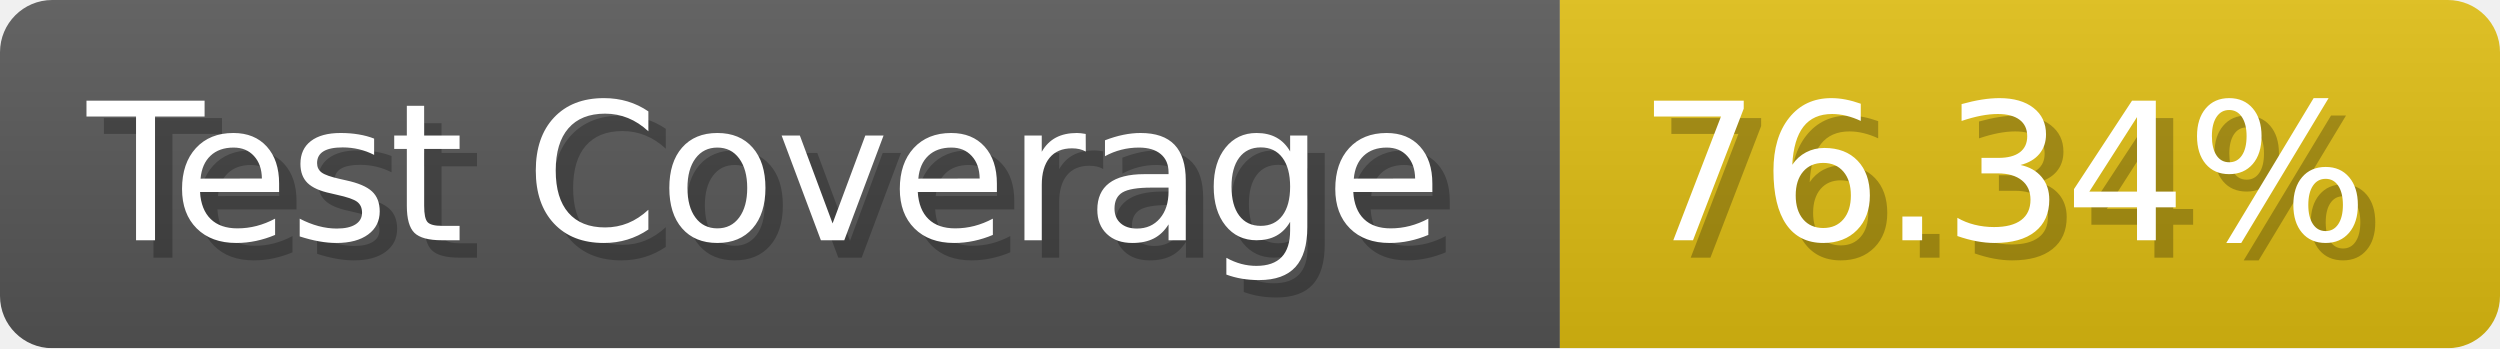
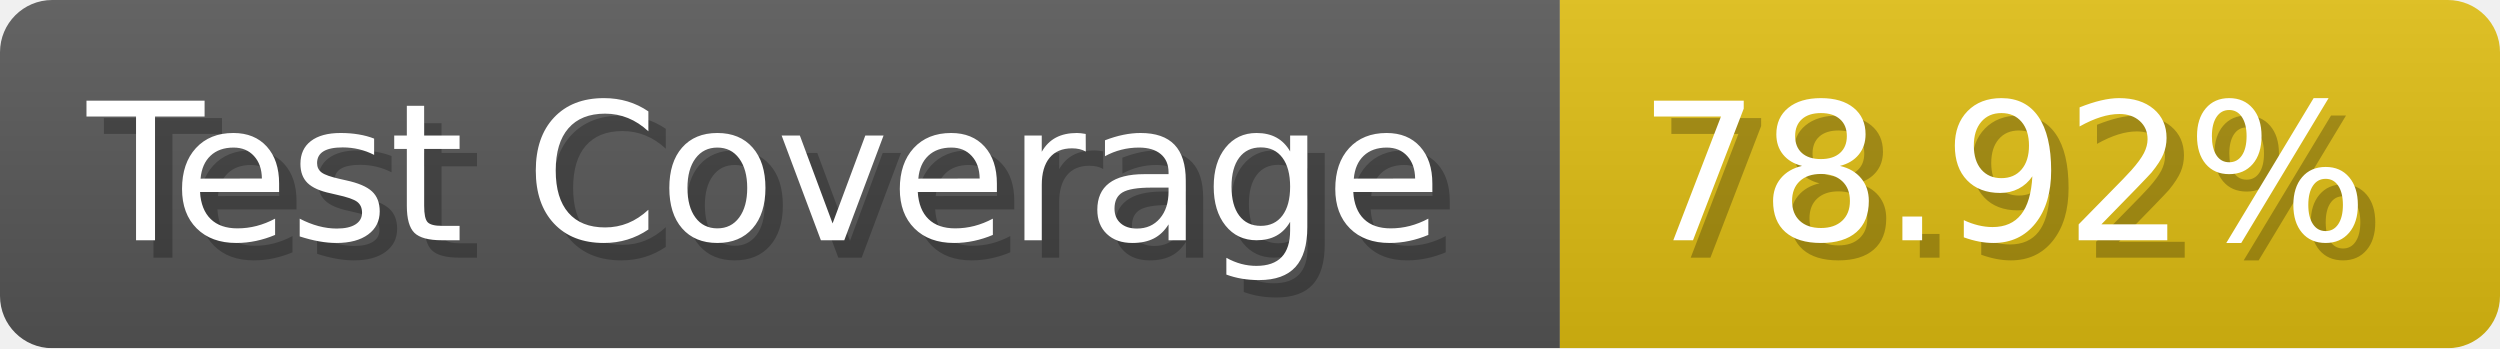
- <svg xmlns="http://www.w3.org/2000/svg" width="143.6" height="20" viewBox="0 0 1436 200" role="img" aria-label="Test Coverage: 76.34%">
+ <svg xmlns="http://www.w3.org/2000/svg" width="143.6" height="20" viewBox="0 0 1436 200" role="img" aria-label="Test Coverage: 78.92%">
  <linearGradient id="a" x2="0" y2="100%">
    <stop offset="0" stop-opacity=".1" stop-color="#EEE" />
    <stop offset="1" stop-opacity=".1" />
  </linearGradient>
  <mask id="m">
    <rect width="1436" height="200" rx="30" fill="#FFF" />
  </mask>
  <g mask="url(#m)">
    <rect width="896" height="200" fill="#555" />
    <rect width="540" height="200" fill="#DB1" x="896" />
    <rect width="1436" height="200" fill="url(#a)" />
  </g>
  <g aria-hidden="true" fill="#fff" text-anchor="start" font-family="Verdana,DejaVu Sans,sans-serif" font-size="110">
    <text x="60" y="148" textLength="796" fill="#000" opacity="0.25">Test Coverage</text>
    <text x="50" y="138" textLength="796">Test Coverage</text>
-     <text x="951" y="148" textLength="440" fill="#000" opacity="0.25">76.34%</text>
-     <text x="941" y="138" textLength="440">76.34%</text>
+     <text x="951" y="148" textLength="440" fill="#000" opacity="0.25">78.92%</text>
+     <text x="941" y="138" textLength="440">78.92%</text>
  </g>
</svg>
